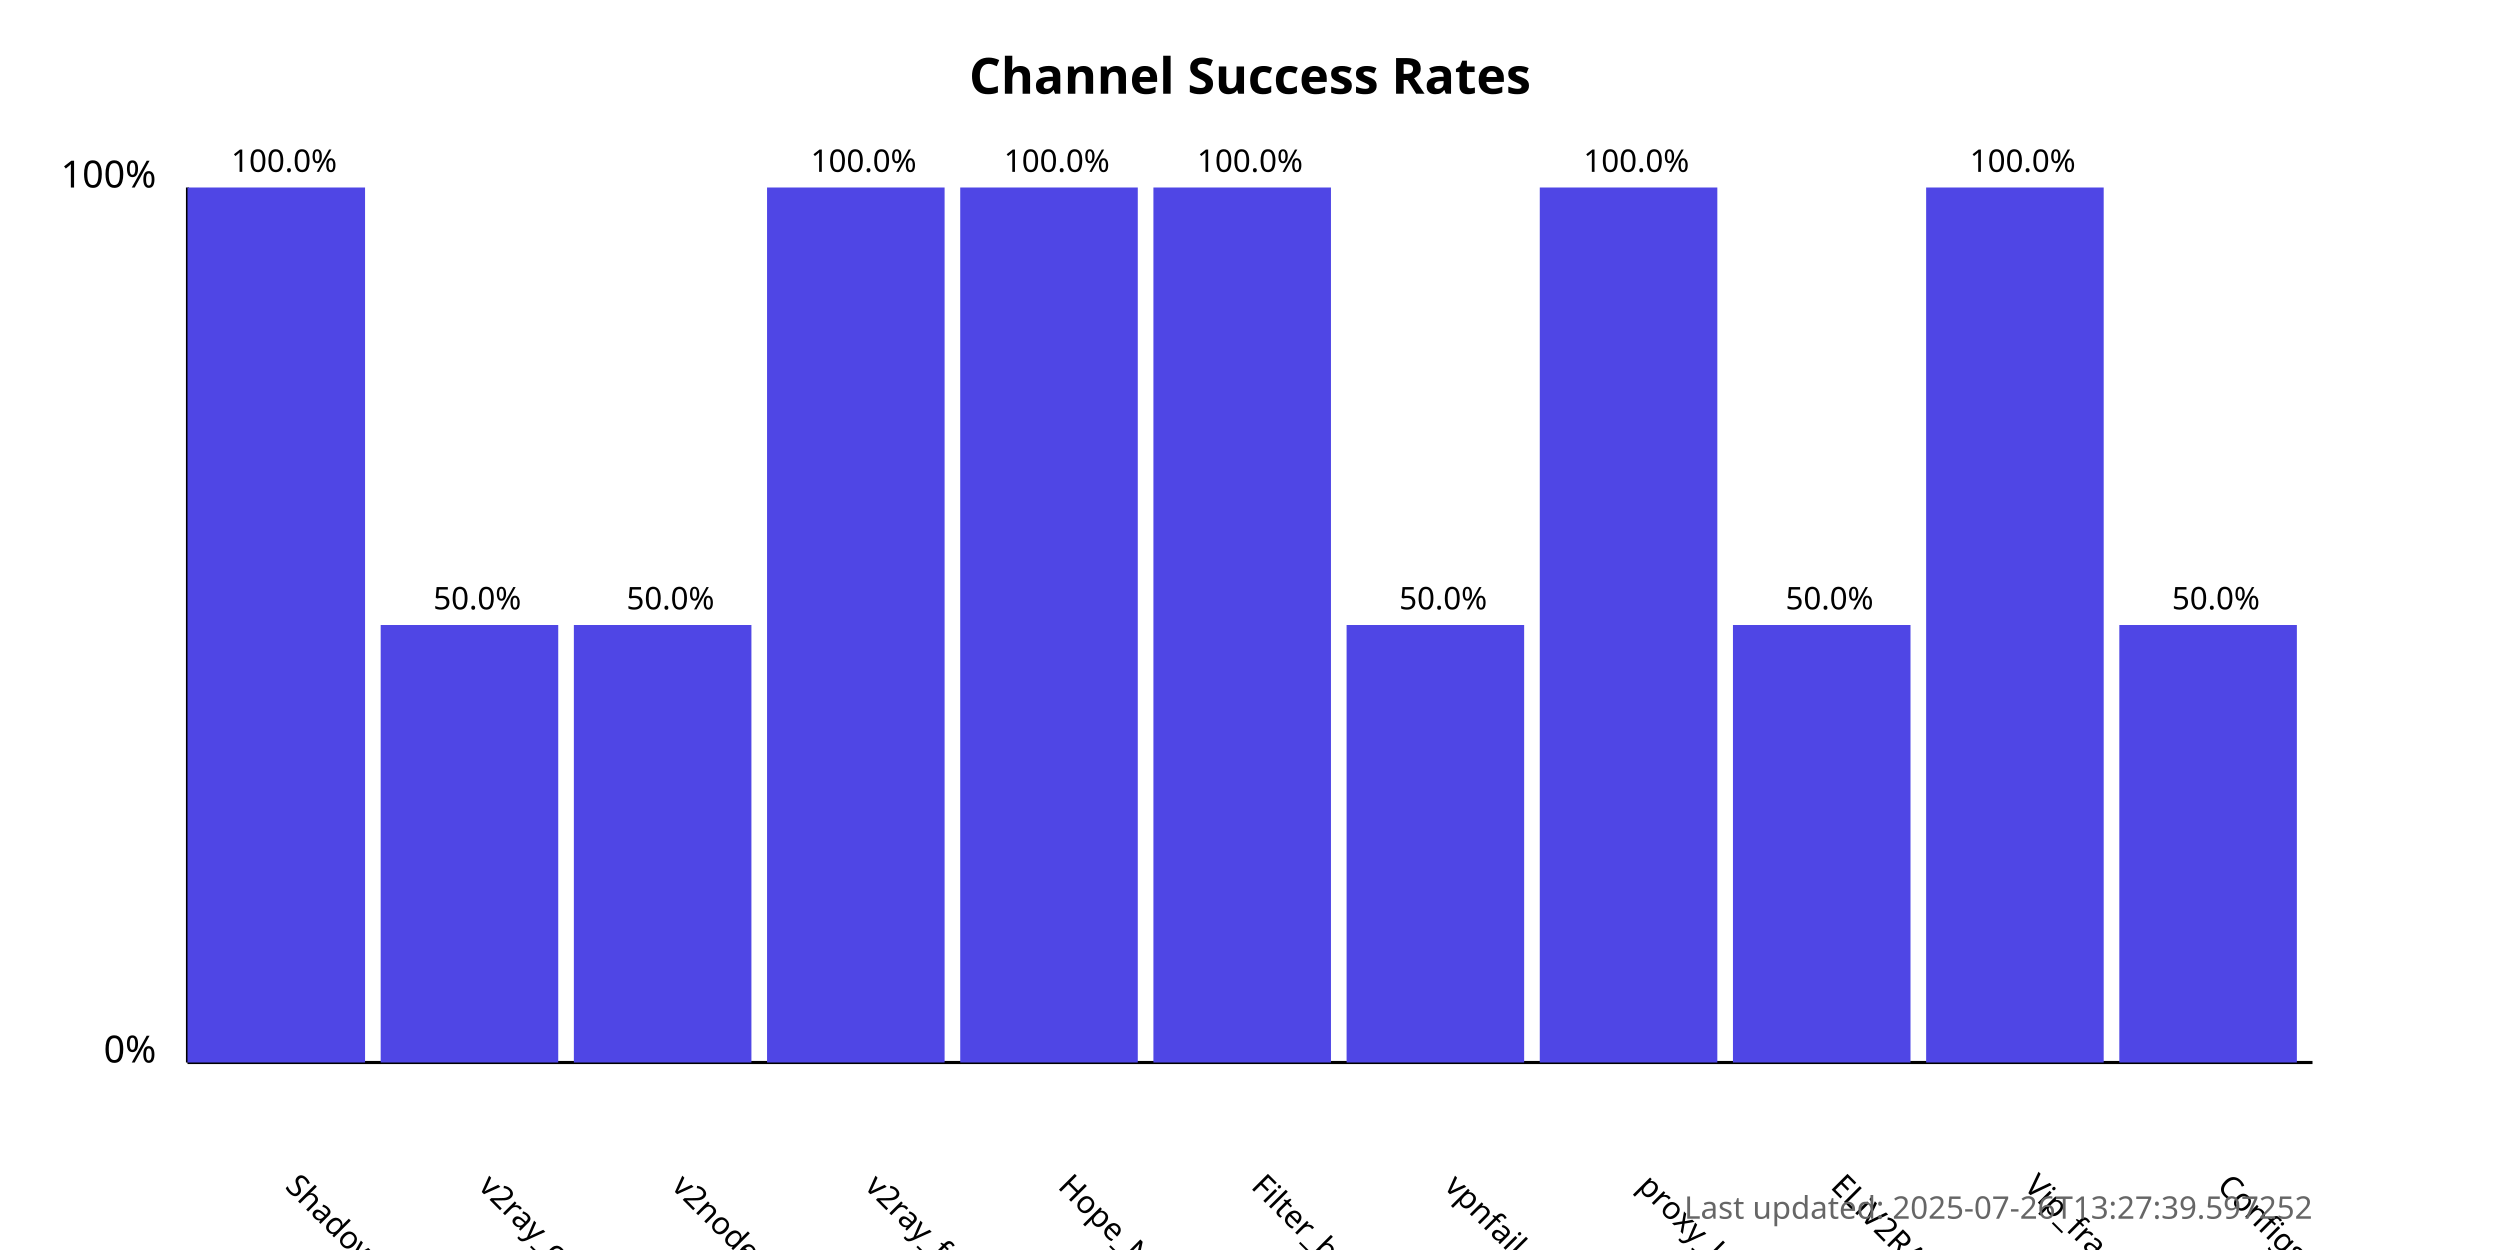
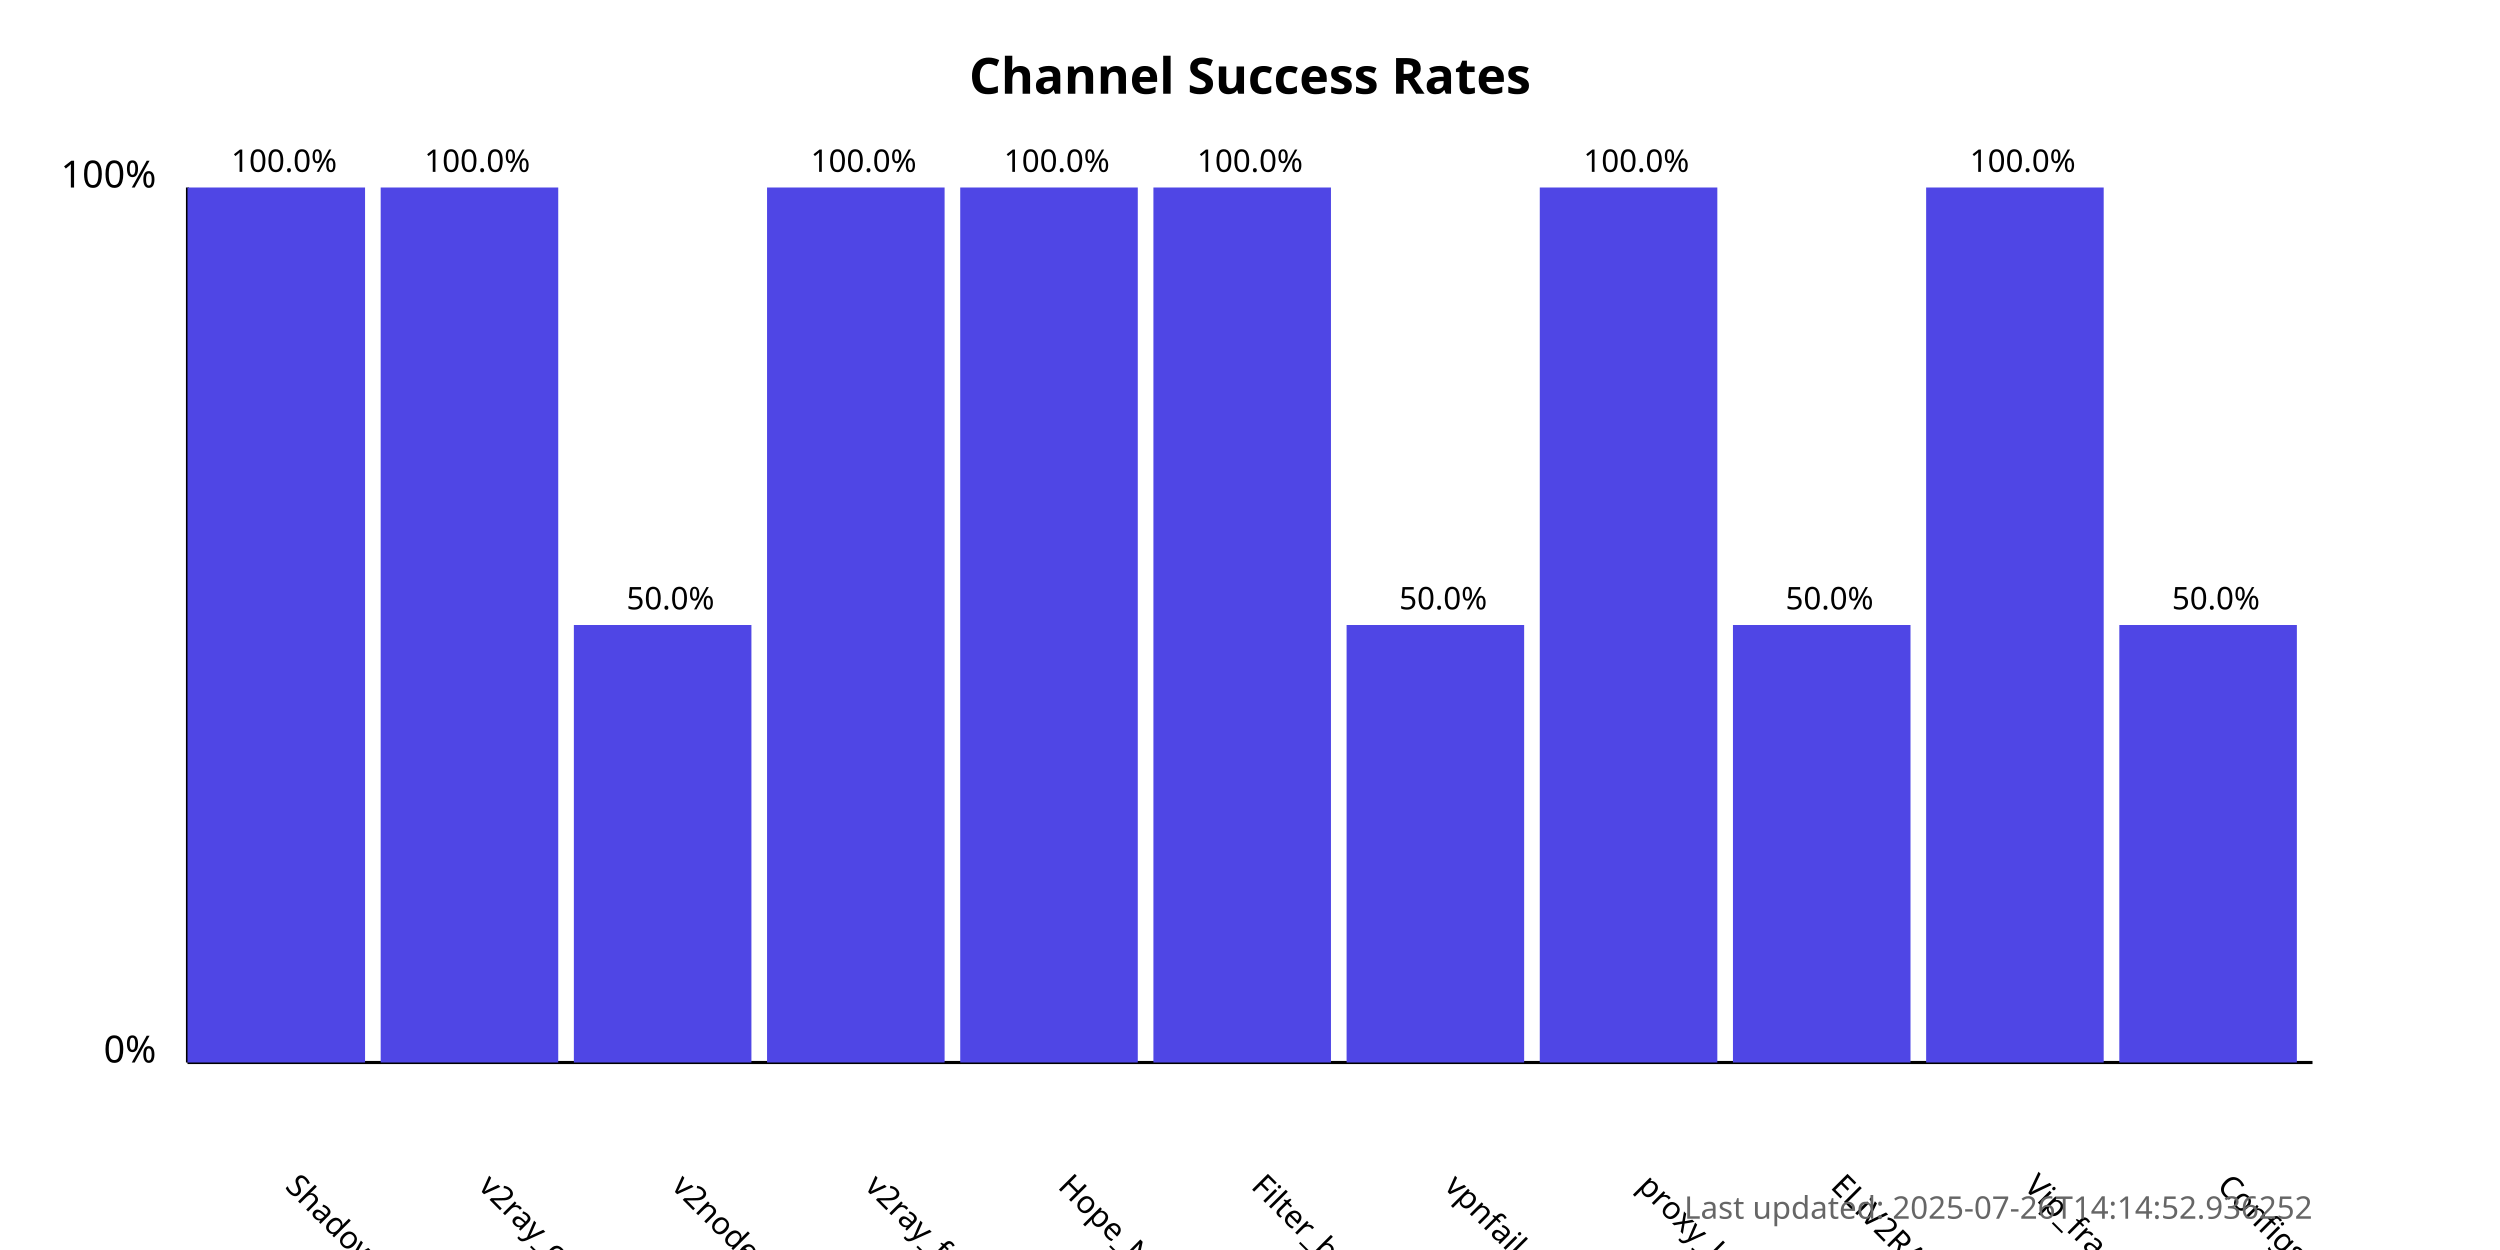
<svg xmlns="http://www.w3.org/2000/svg" width="800" height="400">
  <style>
            .chart-title { font: bold 16px sans-serif; }
            .axis-label { font: 12px sans-serif; }
            .tick-label { font: 10px sans-serif; }
            .bar { fill: #4f46e5; }
            .bar:hover { fill: #6366f1; }
            .timestamp { font: 10px sans-serif; fill: #666; }
        </style>
  <text x="400.0" y="30" text-anchor="middle" class="chart-title">
            Channel Success Rates
        </text>
  <line x1="60" y1="340" x2="60" y2="60" stroke="black" stroke-width="1" />
  <line x1="60" y1="340" x2="740" y2="340" stroke="black" stroke-width="1" />
  <text x="50" y="340" text-anchor="end" class="axis-label">0%</text>
  <text x="50" y="60" text-anchor="end" class="axis-label">100%</text>
  <g>
    <rect x="60" y="60.0" width="56.818" height="280.0" class="bar" />
    <text x="90.909" y="380" transform="rotate(45, 90.90909, 380)" text-anchor="start" class="tick-label">
                ShadowProxy66
            </text>
    <text x="90.909" y="55.0" text-anchor="middle" class="tick-label">
                100.0%
            </text>
  </g>
  <g>
-     <rect x="121.818" y="200.0" width="56.818" height="140.0" class="bar" />
+     <rect x="121.818" y="60.0" width="56.818" height="280.0" class="bar" />
    <text x="152.727" y="380" transform="rotate(45, 152.7273, 380)" text-anchor="start" class="tick-label">
                v2ray_configs_pool
            </text>
-     <text x="152.727" y="195.0" text-anchor="middle" class="tick-label">
-                 50.0%
+     <text x="152.727" y="55.0" text-anchor="middle" class="tick-label">
+                 100.0%
            </text>
  </g>
  <g>
    <rect x="183.636" y="200.0" width="56.818" height="140.0" class="bar" />
    <text x="214.545" y="380" transform="rotate(45, 214.5455, 380)" text-anchor="start" class="tick-label">
                v2nodes
            </text>
    <text x="214.545" y="195.0" text-anchor="middle" class="tick-label">
                50.0%
            </text>
  </g>
  <g>
    <rect x="245.455" y="60.0" width="56.818" height="280.0" class="bar" />
    <text x="276.364" y="380" transform="rotate(45, 276.3636, 380)" text-anchor="start" class="tick-label">
                v2ray_free_conf
            </text>
    <text x="276.364" y="55.0" text-anchor="middle" class="tick-label">
                100.0%
            </text>
  </g>
  <g>
    <rect x="307.273" y="60.0" width="56.818" height="280.0" class="bar" />
    <text x="338.182" y="380" transform="rotate(45, 338.1818, 380)" text-anchor="start" class="tick-label">
                Hope_Net
            </text>
    <text x="338.182" y="55.0" text-anchor="middle" class="tick-label">
                100.0%
            </text>
  </g>
  <g>
    <rect x="369.091" y="60.0" width="56.818" height="280.0" class="bar" />
    <text x="400.0" y="380" transform="rotate(45, 400.0, 380)" text-anchor="start" class="tick-label">
                Filter_breaker
            </text>
    <text x="400.0" y="55.0" text-anchor="middle" class="tick-label">
                100.0%
            </text>
  </g>
  <g>
    <rect x="430.909" y="200.0" width="56.818" height="140.0" class="bar" />
    <text x="461.818" y="380" transform="rotate(45, 461.8182, 380)" text-anchor="start" class="tick-label">
                vpnfail_vless
            </text>
    <text x="461.818" y="195.0" text-anchor="middle" class="tick-label">
                50.0%
            </text>
  </g>
  <g>
    <rect x="492.727" y="60.0" width="56.818" height="280.0" class="bar" />
    <text x="523.636" y="380" transform="rotate(45, 523.6364, 380)" text-anchor="start" class="tick-label">
                proxy_kafee
            </text>
    <text x="523.636" y="55.0" text-anchor="middle" class="tick-label">
                100.0%
            </text>
  </g>
  <g>
    <rect x="554.545" y="200.0" width="56.818" height="140.0" class="bar" />
    <text x="585.455" y="380" transform="rotate(45, 585.4545, 380)" text-anchor="start" class="tick-label">
                ELiV2RAY
            </text>
    <text x="585.455" y="195.0" text-anchor="middle" class="tick-label">
                50.0%
            </text>
  </g>
  <g>
    <rect x="616.364" y="60.0" width="56.818" height="280.0" class="bar" />
    <text x="647.273" y="380" transform="rotate(45, 647.2727, 380)" text-anchor="start" class="tick-label">
                Vip_fragment_v2ray
            </text>
    <text x="647.273" y="55.0" text-anchor="middle" class="tick-label">
                100.0%
            </text>
  </g>
  <g>
    <rect x="678.182" y="200.0" width="56.818" height="140.0" class="bar" />
    <text x="709.091" y="380" transform="rotate(45, 709.0909, 380)" text-anchor="start" class="tick-label">
                ConfigsHubPlus
            </text>
    <text x="709.091" y="195.0" text-anchor="middle" class="tick-label">
                50.0%
            </text>
  </g>
  <text x="740" y="390" text-anchor="end" class="timestamp">
-             Last updated: 2025-07-26T13:27:39.597252
+             Last updated: 2025-07-26T14:14:52.936252
        </text>
</svg>
